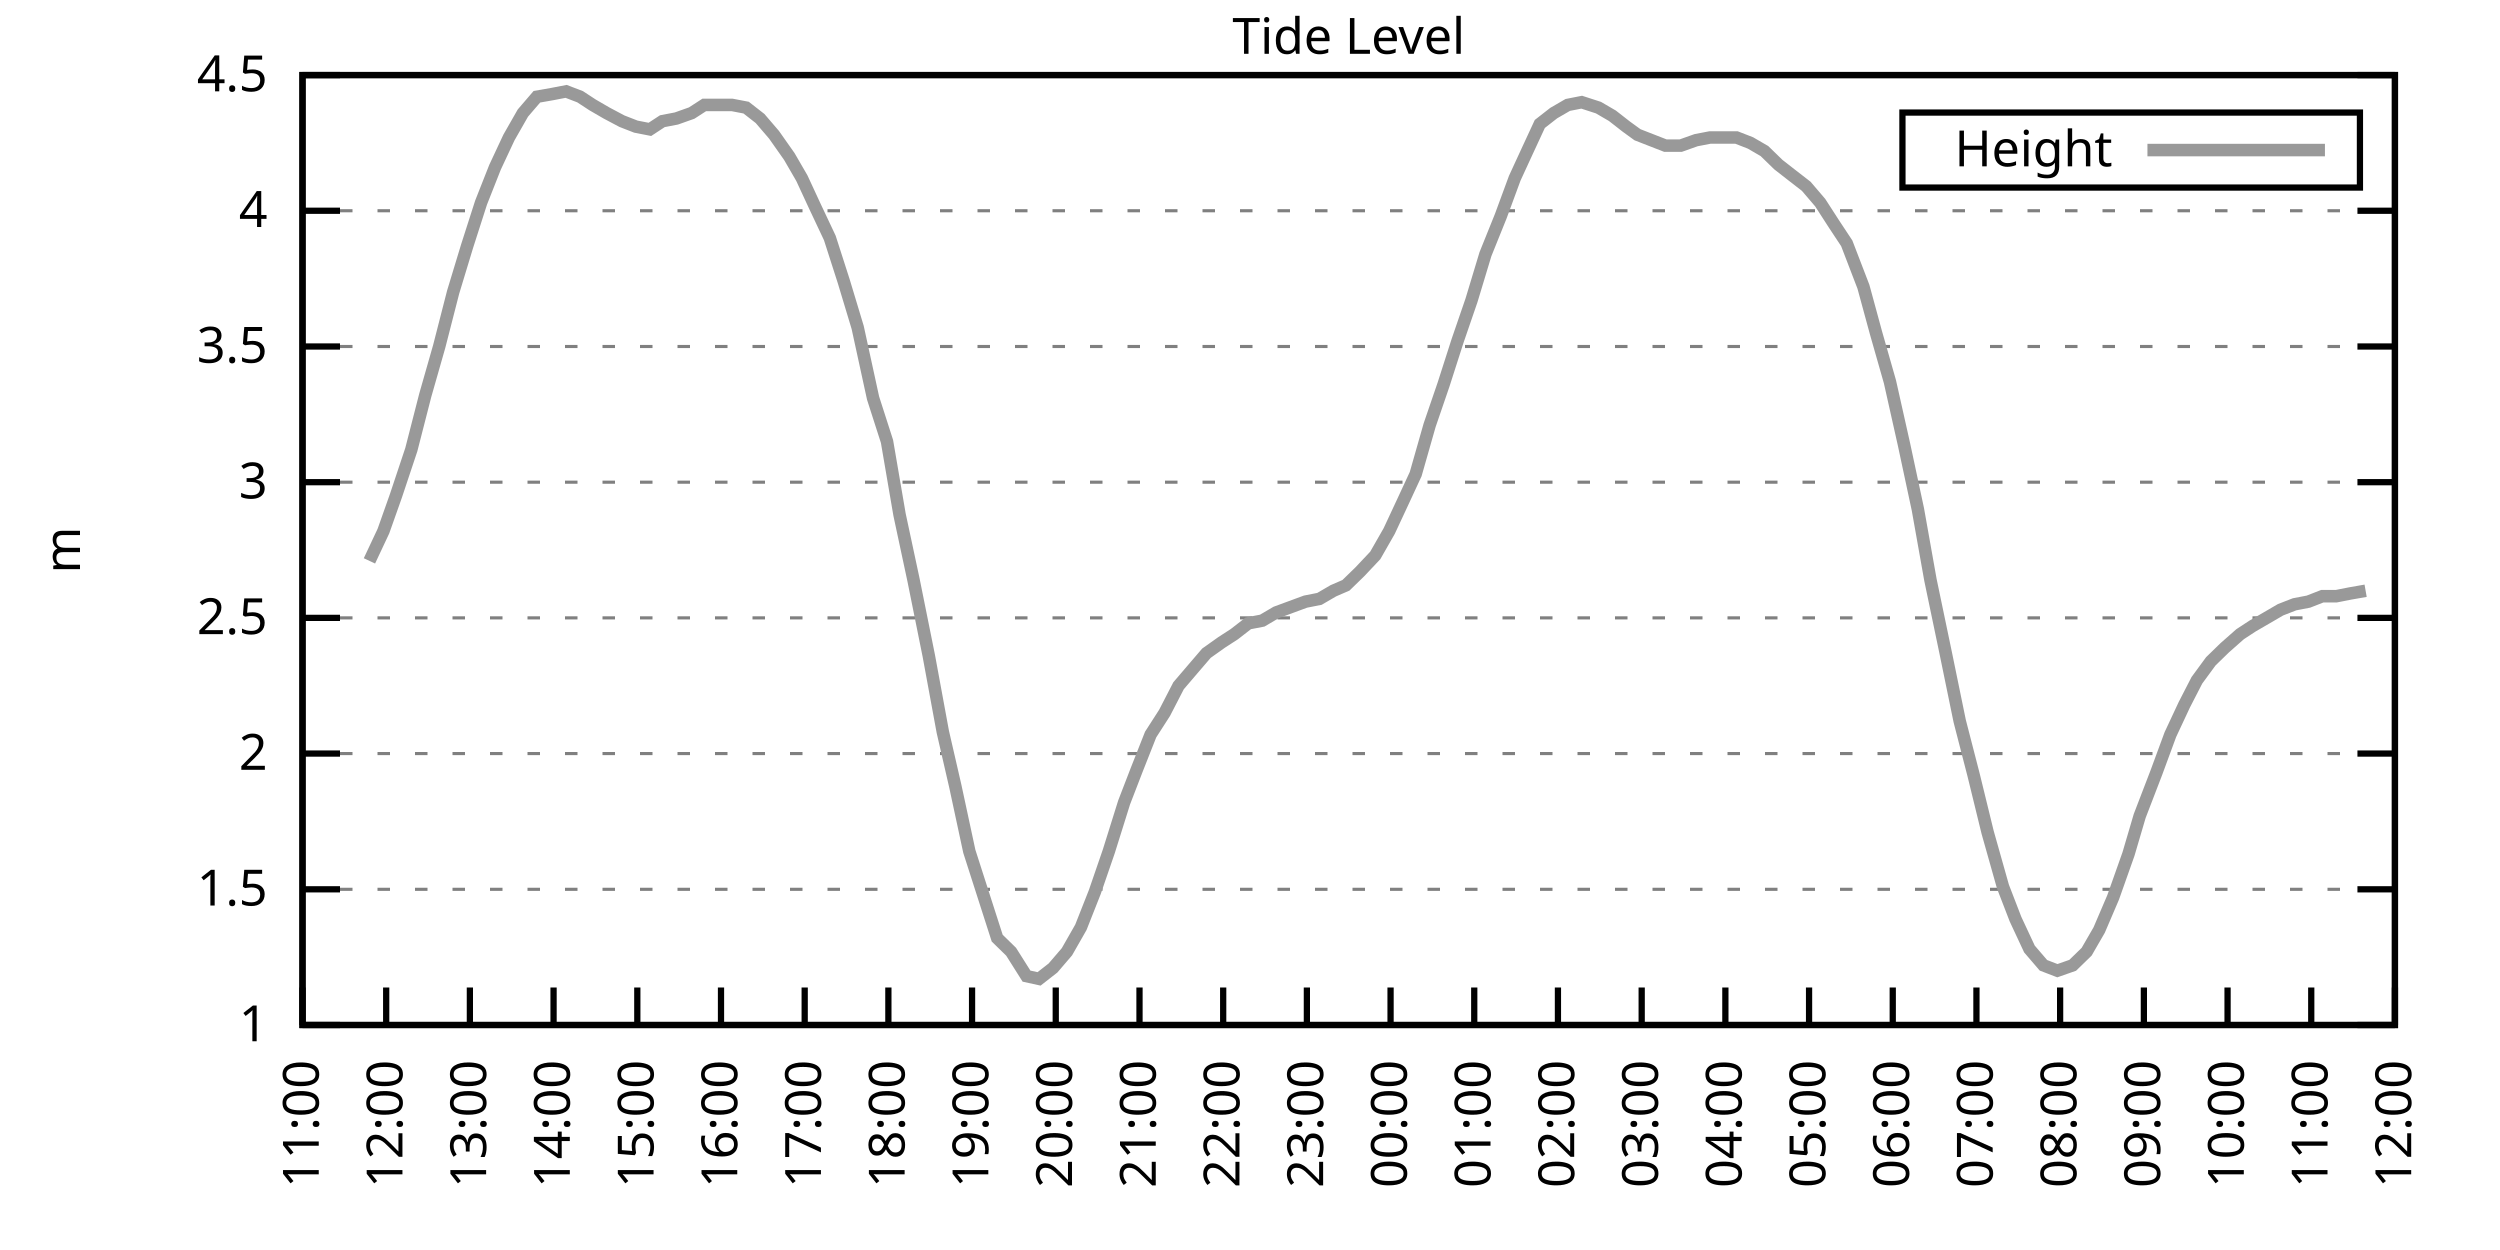
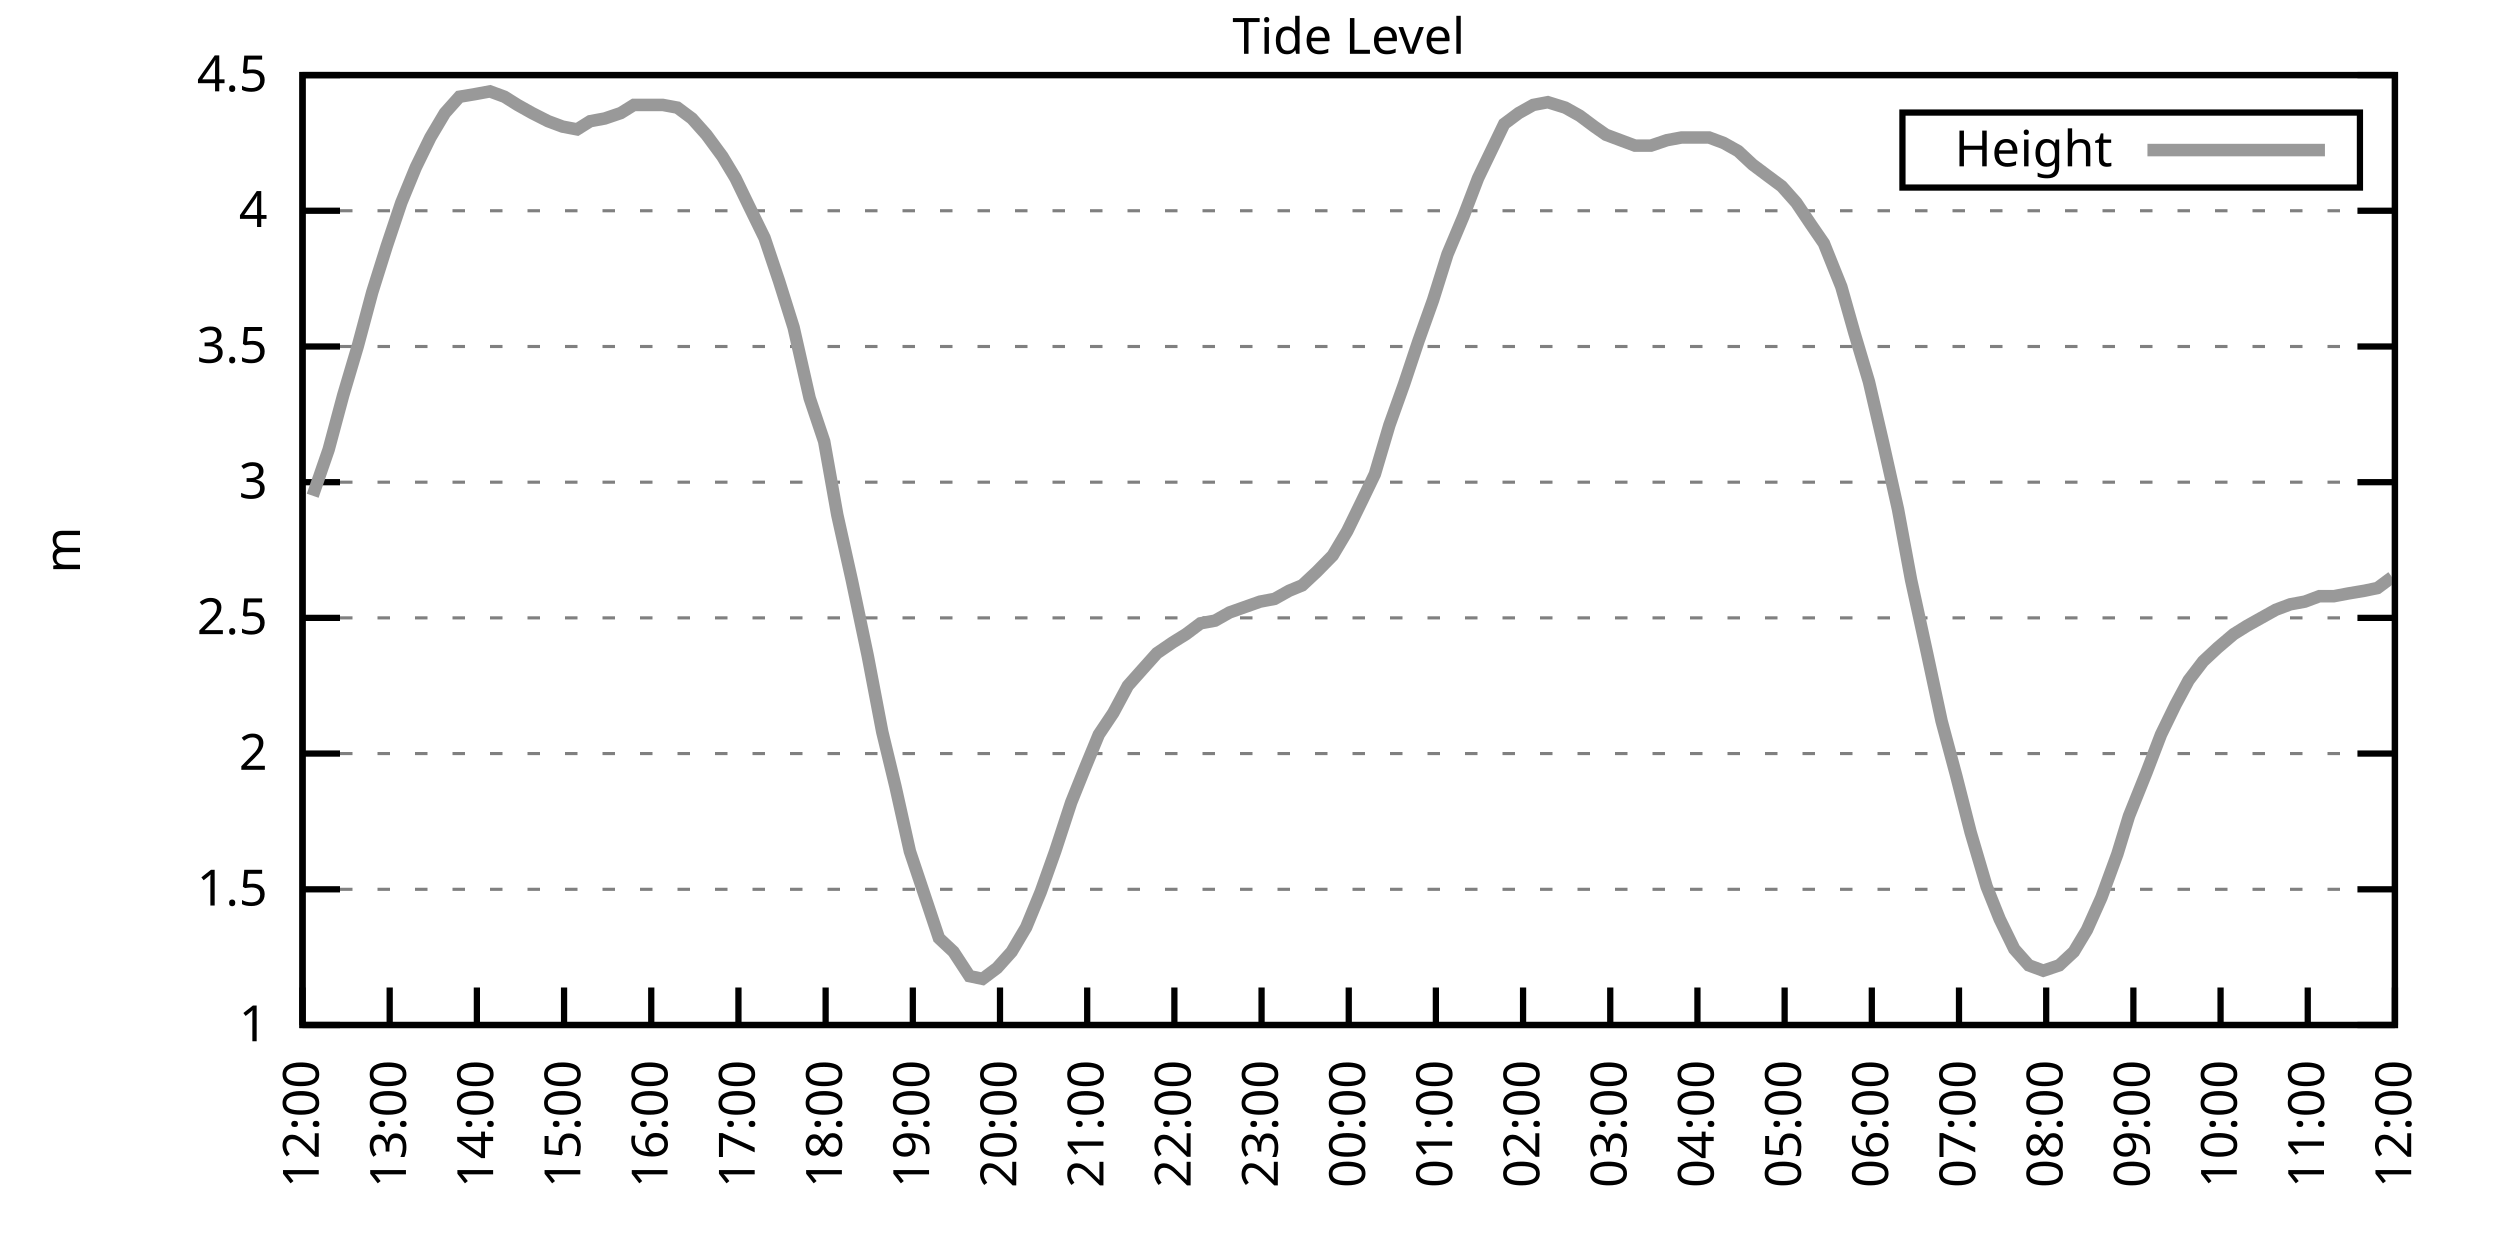
<svg xmlns="http://www.w3.org/2000/svg" xmlns:xlink="http://www.w3.org/1999/xlink" width="400" height="200" viewBox="0 0 400 200">
  <g id="gnuplot_canvas">
    <rect x="0" y="0" width="400" height="200" fill="none" />
    <defs>
      <circle id="gpDot" r="0.5" stroke-width="0.5" stroke="currentColor" />
      <path id="gpPt0" stroke-width="0.333" stroke="currentColor" d="M-1,0 h2 M0,-1 v2" />
      <path id="gpPt1" stroke-width="0.333" stroke="currentColor" d="M-1,-1 L1,1 M1,-1 L-1,1" />
      <path id="gpPt2" stroke-width="0.333" stroke="currentColor" d="M-1,0 L1,0 M0,-1 L0,1 M-1,-1 L1,1 M-1,1 L1,-1" />
      <rect id="gpPt3" stroke-width="0.333" stroke="currentColor" x="-1" y="-1" width="2" height="2" />
      <rect id="gpPt4" stroke-width="0.333" stroke="currentColor" fill="currentColor" x="-1" y="-1" width="2" height="2" />
      <circle id="gpPt5" stroke-width="0.333" stroke="currentColor" cx="0" cy="0" r="1" />
      <use xlink:href="#gpPt5" id="gpPt6" fill="currentColor" stroke="none" />
      <path id="gpPt7" stroke-width="0.333" stroke="currentColor" d="M0,-1.33 L-1.33,0.67 L1.33,0.67 z" />
      <use xlink:href="#gpPt7" id="gpPt8" fill="currentColor" stroke="none" />
      <use xlink:href="#gpPt7" id="gpPt9" stroke="currentColor" transform="rotate(180)" />
      <use xlink:href="#gpPt9" id="gpPt10" fill="currentColor" stroke="none" />
      <use xlink:href="#gpPt3" id="gpPt11" stroke="currentColor" transform="rotate(45)" />
      <use xlink:href="#gpPt11" id="gpPt12" fill="currentColor" stroke="none" />
      <path id="gpPt13" stroke-width="0.333" stroke="currentColor" d="M0,1.330 L1.265,0.411 L0.782,-1.067 L-0.782,-1.076 L-1.265,0.411 z" />
      <use xlink:href="#gpPt13" id="gpPt14" fill="currentColor" stroke="none" />
      <filter id="textbox" filterUnits="objectBoundingBox" x="0" y="0" height="1" width="1">
        <feFlood flood-color="white" flood-opacity="1" result="bgnd" />
        <feComposite in="SourceGraphic" in2="bgnd" operator="atop" />
      </filter>
      <filter id="greybox" filterUnits="objectBoundingBox" x="0" y="0" height="1" width="1">
        <feFlood flood-color="lightgrey" flood-opacity="1" result="grey" />
        <feComposite in="SourceGraphic" in2="grey" operator="atop" />
      </filter>
    </defs>
    <g fill="none" color="white" stroke="currentColor" stroke-width="1.00" stroke-linecap="butt" stroke-linejoin="miter">
</g>
    <g fill="none" color="black" stroke="currentColor" stroke-width="1.00" stroke-linecap="butt" stroke-linejoin="miter">
      <g stroke="none" shape-rendering="crispEdges">
        <polygon fill="rgb(255, 255, 255)" points="48.40,164.00 383.18,164.00 383.18,12.02 48.40,12.02 " />
      </g>
    </g>
    <g fill="none" color="black" stroke="currentColor" stroke-width="1.00" stroke-linecap="butt" stroke-linejoin="miter">
</g>
    <g fill="none" color="black" stroke="black" stroke-width="0.50" stroke-linecap="butt" stroke-linejoin="miter">
</g>
    <g fill="none" color="gray" stroke="currentColor" stroke-width="0.50" stroke-linecap="butt" stroke-linejoin="miter">
      <path stroke="gray" stroke-dasharray="2,4" class="gridline" d="M48.40,164.00 L383.19,164.00  " />
    </g>
    <g fill="none" color="gray" stroke="gray" stroke-width="1.00" stroke-linecap="butt" stroke-linejoin="miter">
</g>
    <g fill="none" color="black" stroke="currentColor" stroke-width="1.00" stroke-linecap="butt" stroke-linejoin="miter">
      <path stroke="black" d="M48.40,164.00 L54.40,164.00 M383.19,164.00 L377.19,164.00  " />
      <g transform="translate(42.80,166.60)" stroke="none" fill="black" font-family="Sans" font-size="8.00" text-anchor="end">
        <text>
          <tspan font-family="Sans"> 1</tspan>
        </text>
      </g>
    </g>
    <g fill="none" color="black" stroke="currentColor" stroke-width="1.00" stroke-linecap="butt" stroke-linejoin="miter">
</g>
    <g fill="none" color="black" stroke="black" stroke-width="0.50" stroke-linecap="butt" stroke-linejoin="miter">
</g>
    <g fill="none" color="gray" stroke="currentColor" stroke-width="0.50" stroke-linecap="butt" stroke-linejoin="miter">
      <path stroke="gray" stroke-dasharray="2,4" class="gridline" d="M48.40,142.29 L383.19,142.29  " />
    </g>
    <g fill="none" color="gray" stroke="gray" stroke-width="1.00" stroke-linecap="butt" stroke-linejoin="miter">
</g>
    <g fill="none" color="black" stroke="currentColor" stroke-width="1.00" stroke-linecap="butt" stroke-linejoin="miter">
      <path stroke="black" d="M48.40,142.29 L54.40,142.29 M383.19,142.29 L377.19,142.29  " />
      <g transform="translate(42.80,144.89)" stroke="none" fill="black" font-family="Sans" font-size="8.00" text-anchor="end">
        <text>
          <tspan font-family="Sans"> 1.5</tspan>
        </text>
      </g>
    </g>
    <g fill="none" color="black" stroke="currentColor" stroke-width="1.00" stroke-linecap="butt" stroke-linejoin="miter">
</g>
    <g fill="none" color="black" stroke="black" stroke-width="0.50" stroke-linecap="butt" stroke-linejoin="miter">
</g>
    <g fill="none" color="gray" stroke="currentColor" stroke-width="0.50" stroke-linecap="butt" stroke-linejoin="miter">
      <path stroke="gray" stroke-dasharray="2,4" class="gridline" d="M48.40,120.57 L383.19,120.57  " />
    </g>
    <g fill="none" color="gray" stroke="gray" stroke-width="1.00" stroke-linecap="butt" stroke-linejoin="miter">
</g>
    <g fill="none" color="black" stroke="currentColor" stroke-width="1.00" stroke-linecap="butt" stroke-linejoin="miter">
      <path stroke="black" d="M48.40,120.57 L54.40,120.57 M383.19,120.57 L377.19,120.57  " />
      <g transform="translate(42.80,123.17)" stroke="none" fill="black" font-family="Sans" font-size="8.00" text-anchor="end">
        <text>
          <tspan font-family="Sans"> 2</tspan>
        </text>
      </g>
    </g>
    <g fill="none" color="black" stroke="currentColor" stroke-width="1.00" stroke-linecap="butt" stroke-linejoin="miter">
</g>
    <g fill="none" color="black" stroke="black" stroke-width="0.50" stroke-linecap="butt" stroke-linejoin="miter">
</g>
    <g fill="none" color="gray" stroke="currentColor" stroke-width="0.50" stroke-linecap="butt" stroke-linejoin="miter">
      <path stroke="gray" stroke-dasharray="2,4" class="gridline" d="M48.40,98.86 L383.19,98.86  " />
    </g>
    <g fill="none" color="gray" stroke="gray" stroke-width="1.00" stroke-linecap="butt" stroke-linejoin="miter">
</g>
    <g fill="none" color="black" stroke="currentColor" stroke-width="1.00" stroke-linecap="butt" stroke-linejoin="miter">
      <path stroke="black" d="M48.40,98.86 L54.40,98.86 M383.19,98.86 L377.19,98.86  " />
      <g transform="translate(42.80,101.46)" stroke="none" fill="black" font-family="Sans" font-size="8.00" text-anchor="end">
        <text>
          <tspan font-family="Sans"> 2.5</tspan>
        </text>
      </g>
    </g>
    <g fill="none" color="black" stroke="currentColor" stroke-width="1.00" stroke-linecap="butt" stroke-linejoin="miter">
</g>
    <g fill="none" color="black" stroke="black" stroke-width="0.50" stroke-linecap="butt" stroke-linejoin="miter">
</g>
    <g fill="none" color="gray" stroke="currentColor" stroke-width="0.50" stroke-linecap="butt" stroke-linejoin="miter">
      <path stroke="gray" stroke-dasharray="2,4" class="gridline" d="M48.40,77.15 L383.19,77.15  " />
    </g>
    <g fill="none" color="gray" stroke="gray" stroke-width="1.00" stroke-linecap="butt" stroke-linejoin="miter">
</g>
    <g fill="none" color="black" stroke="currentColor" stroke-width="1.00" stroke-linecap="butt" stroke-linejoin="miter">
      <path stroke="black" d="M48.40,77.15 L54.40,77.15 M383.19,77.15 L377.19,77.15  " />
      <g transform="translate(42.80,79.75)" stroke="none" fill="black" font-family="Sans" font-size="8.00" text-anchor="end">
        <text>
          <tspan font-family="Sans"> 3</tspan>
        </text>
      </g>
    </g>
    <g fill="none" color="black" stroke="currentColor" stroke-width="1.00" stroke-linecap="butt" stroke-linejoin="miter">
</g>
    <g fill="none" color="black" stroke="black" stroke-width="0.50" stroke-linecap="butt" stroke-linejoin="miter">
</g>
    <g fill="none" color="gray" stroke="currentColor" stroke-width="0.50" stroke-linecap="butt" stroke-linejoin="miter">
      <path stroke="gray" stroke-dasharray="2,4" class="gridline" d="M48.40,55.44 L383.19,55.44  " />
    </g>
    <g fill="none" color="gray" stroke="gray" stroke-width="1.00" stroke-linecap="butt" stroke-linejoin="miter">
</g>
    <g fill="none" color="black" stroke="currentColor" stroke-width="1.00" stroke-linecap="butt" stroke-linejoin="miter">
      <path stroke="black" d="M48.40,55.44 L54.40,55.44 M383.19,55.44 L377.19,55.44  " />
      <g transform="translate(42.80,58.04)" stroke="none" fill="black" font-family="Sans" font-size="8.00" text-anchor="end">
        <text>
          <tspan font-family="Sans"> 3.5</tspan>
        </text>
      </g>
    </g>
    <g fill="none" color="black" stroke="currentColor" stroke-width="1.00" stroke-linecap="butt" stroke-linejoin="miter">
</g>
    <g fill="none" color="black" stroke="black" stroke-width="0.50" stroke-linecap="butt" stroke-linejoin="miter">
</g>
    <g fill="none" color="gray" stroke="currentColor" stroke-width="0.50" stroke-linecap="butt" stroke-linejoin="miter">
      <path stroke="gray" stroke-dasharray="2,4" class="gridline" d="M48.40,33.72 L383.19,33.72  " />
    </g>
    <g fill="none" color="gray" stroke="gray" stroke-width="1.00" stroke-linecap="butt" stroke-linejoin="miter">
</g>
    <g fill="none" color="black" stroke="currentColor" stroke-width="1.00" stroke-linecap="butt" stroke-linejoin="miter">
      <path stroke="black" d="M48.40,33.72 L54.40,33.72 M383.19,33.72 L377.19,33.72  " />
      <g transform="translate(42.80,36.32)" stroke="none" fill="black" font-family="Sans" font-size="8.00" text-anchor="end">
        <text>
          <tspan font-family="Sans"> 4</tspan>
        </text>
      </g>
    </g>
    <g fill="none" color="black" stroke="currentColor" stroke-width="1.00" stroke-linecap="butt" stroke-linejoin="miter">
</g>
    <g fill="none" color="black" stroke="black" stroke-width="0.50" stroke-linecap="butt" stroke-linejoin="miter">
</g>
    <g fill="none" color="gray" stroke="currentColor" stroke-width="0.50" stroke-linecap="butt" stroke-linejoin="miter">
      <path stroke="gray" stroke-dasharray="2,4" class="gridline" d="M48.40,12.01 L383.19,12.01  " />
    </g>
    <g fill="none" color="gray" stroke="gray" stroke-width="1.00" stroke-linecap="butt" stroke-linejoin="miter">
</g>
    <g fill="none" color="black" stroke="currentColor" stroke-width="1.00" stroke-linecap="butt" stroke-linejoin="miter">
      <path stroke="black" d="M48.40,12.01 L54.40,12.01 M383.19,12.01 L377.19,12.01  " />
      <g transform="translate(42.80,14.61)" stroke="none" fill="black" font-family="Sans" font-size="8.00" text-anchor="end">
        <text>
          <tspan font-family="Sans"> 4.5</tspan>
        </text>
      </g>
    </g>
    <g fill="none" color="black" stroke="currentColor" stroke-width="1.00" stroke-linecap="butt" stroke-linejoin="miter">
      <path stroke="black" d="M48.40,164.00 L48.40,158.00  " />
      <g transform="translate(51.00,169.60) rotate(270.00)" stroke="none" fill="black" font-family="Sans" font-size="8.00" text-anchor="end">
        <text>
-           <tspan font-family="Sans">11:00</tspan>
-         </text>
-       </g>
-     </g>
-     <g fill="none" color="black" stroke="currentColor" stroke-width="1.00" stroke-linecap="butt" stroke-linejoin="miter">
-       <path stroke="black" d="M61.79,164.00 L61.79,158.00  " />
-       <g transform="translate(64.39,169.60) rotate(270.00)" stroke="none" fill="black" font-family="Sans" font-size="8.00" text-anchor="end">
-         <text>
          <tspan font-family="Sans">12:00</tspan>
        </text>
      </g>
    </g>
    <g fill="none" color="black" stroke="currentColor" stroke-width="1.00" stroke-linecap="butt" stroke-linejoin="miter">
-       <path stroke="black" d="M75.18,164.00 L75.18,158.00  " />
-       <g transform="translate(77.78,169.60) rotate(270.00)" stroke="none" fill="black" font-family="Sans" font-size="8.00" text-anchor="end">
+       <path stroke="black" d="M62.35,164.00 L62.35,158.00  " />
+       <g transform="translate(64.95,169.60) rotate(270.00)" stroke="none" fill="black" font-family="Sans" font-size="8.00" text-anchor="end">
        <text>
          <tspan font-family="Sans">13:00</tspan>
        </text>
      </g>
    </g>
    <g fill="none" color="black" stroke="currentColor" stroke-width="1.00" stroke-linecap="butt" stroke-linejoin="miter">
-       <path stroke="black" d="M88.57,164.00 L88.57,158.00  " />
-       <g transform="translate(91.17,169.60) rotate(270.00)" stroke="none" fill="black" font-family="Sans" font-size="8.00" text-anchor="end">
+       <path stroke="black" d="M76.30,164.00 L76.30,158.00  " />
+       <g transform="translate(78.90,169.60) rotate(270.00)" stroke="none" fill="black" font-family="Sans" font-size="8.00" text-anchor="end">
        <text>
          <tspan font-family="Sans">14:00</tspan>
        </text>
      </g>
    </g>
    <g fill="none" color="black" stroke="currentColor" stroke-width="1.00" stroke-linecap="butt" stroke-linejoin="miter">
-       <path stroke="black" d="M101.97,164.00 L101.97,158.00  " />
-       <g transform="translate(104.57,169.60) rotate(270.00)" stroke="none" fill="black" font-family="Sans" font-size="8.00" text-anchor="end">
+       <path stroke="black" d="M90.25,164.00 L90.25,158.00  " />
+       <g transform="translate(92.85,169.60) rotate(270.00)" stroke="none" fill="black" font-family="Sans" font-size="8.00" text-anchor="end">
        <text>
          <tspan font-family="Sans">15:00</tspan>
        </text>
      </g>
    </g>
    <g fill="none" color="black" stroke="currentColor" stroke-width="1.00" stroke-linecap="butt" stroke-linejoin="miter">
-       <path stroke="black" d="M115.36,164.00 L115.36,158.00  " />
-       <g transform="translate(117.96,169.60) rotate(270.00)" stroke="none" fill="black" font-family="Sans" font-size="8.00" text-anchor="end">
+       <path stroke="black" d="M104.20,164.00 L104.20,158.00  " />
+       <g transform="translate(106.80,169.60) rotate(270.00)" stroke="none" fill="black" font-family="Sans" font-size="8.00" text-anchor="end">
        <text>
          <tspan font-family="Sans">16:00</tspan>
        </text>
      </g>
    </g>
    <g fill="none" color="black" stroke="currentColor" stroke-width="1.00" stroke-linecap="butt" stroke-linejoin="miter">
-       <path stroke="black" d="M128.75,164.00 L128.75,158.00  " />
-       <g transform="translate(131.35,169.60) rotate(270.00)" stroke="none" fill="black" font-family="Sans" font-size="8.00" text-anchor="end">
+       <path stroke="black" d="M118.15,164.00 L118.15,158.00  " />
+       <g transform="translate(120.75,169.60) rotate(270.00)" stroke="none" fill="black" font-family="Sans" font-size="8.00" text-anchor="end">
        <text>
          <tspan font-family="Sans">17:00</tspan>
        </text>
      </g>
    </g>
    <g fill="none" color="black" stroke="currentColor" stroke-width="1.00" stroke-linecap="butt" stroke-linejoin="miter">
-       <path stroke="black" d="M142.14,164.00 L142.14,158.00  " />
-       <g transform="translate(144.74,169.60) rotate(270.00)" stroke="none" fill="black" font-family="Sans" font-size="8.00" text-anchor="end">
+       <path stroke="black" d="M132.10,164.00 L132.10,158.00  " />
+       <g transform="translate(134.70,169.60) rotate(270.00)" stroke="none" fill="black" font-family="Sans" font-size="8.00" text-anchor="end">
        <text>
          <tspan font-family="Sans">18:00</tspan>
        </text>
      </g>
    </g>
    <g fill="none" color="black" stroke="currentColor" stroke-width="1.00" stroke-linecap="butt" stroke-linejoin="miter">
-       <path stroke="black" d="M155.53,164.00 L155.53,158.00  " />
-       <g transform="translate(158.13,169.60) rotate(270.00)" stroke="none" fill="black" font-family="Sans" font-size="8.00" text-anchor="end">
+       <path stroke="black" d="M146.05,164.00 L146.05,158.00  " />
+       <g transform="translate(148.65,169.60) rotate(270.00)" stroke="none" fill="black" font-family="Sans" font-size="8.00" text-anchor="end">
        <text>
          <tspan font-family="Sans">19:00</tspan>
        </text>
      </g>
    </g>
    <g fill="none" color="black" stroke="currentColor" stroke-width="1.00" stroke-linecap="butt" stroke-linejoin="miter">
-       <path stroke="black" d="M168.92,164.00 L168.92,158.00  " />
-       <g transform="translate(171.52,169.60) rotate(270.00)" stroke="none" fill="black" font-family="Sans" font-size="8.00" text-anchor="end">
+       <path stroke="black" d="M160.00,164.00 L160.00,158.00  " />
+       <g transform="translate(162.60,169.60) rotate(270.00)" stroke="none" fill="black" font-family="Sans" font-size="8.00" text-anchor="end">
        <text>
          <tspan font-family="Sans">20:00</tspan>
        </text>
      </g>
    </g>
    <g fill="none" color="black" stroke="currentColor" stroke-width="1.00" stroke-linecap="butt" stroke-linejoin="miter">
-       <path stroke="black" d="M182.32,164.00 L182.32,158.00  " />
-       <g transform="translate(184.92,169.60) rotate(270.00)" stroke="none" fill="black" font-family="Sans" font-size="8.00" text-anchor="end">
+       <path stroke="black" d="M173.95,164.00 L173.95,158.00  " />
+       <g transform="translate(176.55,169.60) rotate(270.00)" stroke="none" fill="black" font-family="Sans" font-size="8.00" text-anchor="end">
        <text>
          <tspan font-family="Sans">21:00</tspan>
        </text>
      </g>
    </g>
    <g fill="none" color="black" stroke="currentColor" stroke-width="1.00" stroke-linecap="butt" stroke-linejoin="miter">
-       <path stroke="black" d="M195.71,164.00 L195.71,158.00  " />
-       <g transform="translate(198.31,169.60) rotate(270.00)" stroke="none" fill="black" font-family="Sans" font-size="8.00" text-anchor="end">
+       <path stroke="black" d="M187.90,164.00 L187.90,158.00  " />
+       <g transform="translate(190.50,169.60) rotate(270.00)" stroke="none" fill="black" font-family="Sans" font-size="8.00" text-anchor="end">
        <text>
          <tspan font-family="Sans">22:00</tspan>
        </text>
      </g>
    </g>
    <g fill="none" color="black" stroke="currentColor" stroke-width="1.00" stroke-linecap="butt" stroke-linejoin="miter">
-       <path stroke="black" d="M209.10,164.00 L209.10,158.00  " />
-       <g transform="translate(211.70,169.60) rotate(270.00)" stroke="none" fill="black" font-family="Sans" font-size="8.00" text-anchor="end">
+       <path stroke="black" d="M201.85,164.00 L201.85,158.00  " />
+       <g transform="translate(204.45,169.60) rotate(270.00)" stroke="none" fill="black" font-family="Sans" font-size="8.00" text-anchor="end">
        <text>
          <tspan font-family="Sans">23:00</tspan>
        </text>
      </g>
    </g>
    <g fill="none" color="black" stroke="currentColor" stroke-width="1.00" stroke-linecap="butt" stroke-linejoin="miter">
-       <path stroke="black" d="M222.49,164.00 L222.49,158.00  " />
-       <g transform="translate(225.09,169.60) rotate(270.00)" stroke="none" fill="black" font-family="Sans" font-size="8.00" text-anchor="end">
+       <path stroke="black" d="M215.80,164.00 L215.80,158.00  " />
+       <g transform="translate(218.40,169.60) rotate(270.00)" stroke="none" fill="black" font-family="Sans" font-size="8.00" text-anchor="end">
        <text>
          <tspan font-family="Sans">00:00</tspan>
        </text>
      </g>
    </g>
    <g fill="none" color="black" stroke="currentColor" stroke-width="1.00" stroke-linecap="butt" stroke-linejoin="miter">
-       <path stroke="black" d="M235.88,164.00 L235.88,158.00  " />
-       <g transform="translate(238.48,169.60) rotate(270.00)" stroke="none" fill="black" font-family="Sans" font-size="8.00" text-anchor="end">
+       <path stroke="black" d="M229.74,164.00 L229.74,158.00  " />
+       <g transform="translate(232.34,169.60) rotate(270.00)" stroke="none" fill="black" font-family="Sans" font-size="8.00" text-anchor="end">
        <text>
          <tspan font-family="Sans">01:00</tspan>
        </text>
      </g>
    </g>
    <g fill="none" color="black" stroke="currentColor" stroke-width="1.00" stroke-linecap="butt" stroke-linejoin="miter">
-       <path stroke="black" d="M249.27,164.00 L249.27,158.00  " />
-       <g transform="translate(251.87,169.60) rotate(270.00)" stroke="none" fill="black" font-family="Sans" font-size="8.00" text-anchor="end">
+       <path stroke="black" d="M243.69,164.00 L243.69,158.00  " />
+       <g transform="translate(246.29,169.60) rotate(270.00)" stroke="none" fill="black" font-family="Sans" font-size="8.00" text-anchor="end">
        <text>
          <tspan font-family="Sans">02:00</tspan>
        </text>
      </g>
    </g>
    <g fill="none" color="black" stroke="currentColor" stroke-width="1.00" stroke-linecap="butt" stroke-linejoin="miter">
-       <path stroke="black" d="M262.67,164.00 L262.67,158.00  " />
-       <g transform="translate(265.27,169.60) rotate(270.00)" stroke="none" fill="black" font-family="Sans" font-size="8.00" text-anchor="end">
+       <path stroke="black" d="M257.64,164.00 L257.64,158.00  " />
+       <g transform="translate(260.24,169.60) rotate(270.00)" stroke="none" fill="black" font-family="Sans" font-size="8.00" text-anchor="end">
        <text>
          <tspan font-family="Sans">03:00</tspan>
        </text>
      </g>
    </g>
    <g fill="none" color="black" stroke="currentColor" stroke-width="1.00" stroke-linecap="butt" stroke-linejoin="miter">
-       <path stroke="black" d="M276.06,164.00 L276.06,158.00  " />
-       <g transform="translate(278.66,169.60) rotate(270.00)" stroke="none" fill="black" font-family="Sans" font-size="8.00" text-anchor="end">
+       <path stroke="black" d="M271.59,164.00 L271.59,158.00  " />
+       <g transform="translate(274.19,169.60) rotate(270.00)" stroke="none" fill="black" font-family="Sans" font-size="8.00" text-anchor="end">
        <text>
          <tspan font-family="Sans">04:00</tspan>
        </text>
      </g>
    </g>
    <g fill="none" color="black" stroke="currentColor" stroke-width="1.00" stroke-linecap="butt" stroke-linejoin="miter">
-       <path stroke="black" d="M289.45,164.00 L289.45,158.00  " />
-       <g transform="translate(292.05,169.60) rotate(270.00)" stroke="none" fill="black" font-family="Sans" font-size="8.00" text-anchor="end">
+       <path stroke="black" d="M285.54,164.00 L285.54,158.00  " />
+       <g transform="translate(288.14,169.60) rotate(270.00)" stroke="none" fill="black" font-family="Sans" font-size="8.00" text-anchor="end">
        <text>
          <tspan font-family="Sans">05:00</tspan>
        </text>
      </g>
    </g>
    <g fill="none" color="black" stroke="currentColor" stroke-width="1.00" stroke-linecap="butt" stroke-linejoin="miter">
-       <path stroke="black" d="M302.84,164.00 L302.84,158.00  " />
-       <g transform="translate(305.44,169.60) rotate(270.00)" stroke="none" fill="black" font-family="Sans" font-size="8.00" text-anchor="end">
+       <path stroke="black" d="M299.49,164.00 L299.49,158.00  " />
+       <g transform="translate(302.09,169.60) rotate(270.00)" stroke="none" fill="black" font-family="Sans" font-size="8.00" text-anchor="end">
        <text>
          <tspan font-family="Sans">06:00</tspan>
        </text>
      </g>
    </g>
    <g fill="none" color="black" stroke="currentColor" stroke-width="1.00" stroke-linecap="butt" stroke-linejoin="miter">
-       <path stroke="black" d="M316.23,164.00 L316.23,158.00  " />
-       <g transform="translate(318.83,169.60) rotate(270.00)" stroke="none" fill="black" font-family="Sans" font-size="8.00" text-anchor="end">
+       <path stroke="black" d="M313.44,164.00 L313.44,158.00  " />
+       <g transform="translate(316.04,169.60) rotate(270.00)" stroke="none" fill="black" font-family="Sans" font-size="8.00" text-anchor="end">
        <text>
          <tspan font-family="Sans">07:00</tspan>
        </text>
      </g>
    </g>
    <g fill="none" color="black" stroke="currentColor" stroke-width="1.00" stroke-linecap="butt" stroke-linejoin="miter">
-       <path stroke="black" d="M329.62,164.00 L329.62,158.00  " />
-       <g transform="translate(332.22,169.60) rotate(270.00)" stroke="none" fill="black" font-family="Sans" font-size="8.00" text-anchor="end">
+       <path stroke="black" d="M327.39,164.00 L327.39,158.00  " />
+       <g transform="translate(329.99,169.60) rotate(270.00)" stroke="none" fill="black" font-family="Sans" font-size="8.00" text-anchor="end">
        <text>
          <tspan font-family="Sans">08:00</tspan>
        </text>
      </g>
    </g>
    <g fill="none" color="black" stroke="currentColor" stroke-width="1.00" stroke-linecap="butt" stroke-linejoin="miter">
-       <path stroke="black" d="M343.02,164.00 L343.02,158.00  " />
-       <g transform="translate(345.62,169.60) rotate(270.00)" stroke="none" fill="black" font-family="Sans" font-size="8.00" text-anchor="end">
+       <path stroke="black" d="M341.34,164.00 L341.34,158.00  " />
+       <g transform="translate(343.94,169.60) rotate(270.00)" stroke="none" fill="black" font-family="Sans" font-size="8.00" text-anchor="end">
        <text>
          <tspan font-family="Sans">09:00</tspan>
        </text>
      </g>
    </g>
    <g fill="none" color="black" stroke="currentColor" stroke-width="1.00" stroke-linecap="butt" stroke-linejoin="miter">
-       <path stroke="black" d="M356.41,164.00 L356.41,158.00  " />
-       <g transform="translate(359.01,169.60) rotate(270.00)" stroke="none" fill="black" font-family="Sans" font-size="8.00" text-anchor="end">
+       <path stroke="black" d="M355.29,164.00 L355.29,158.00  " />
+       <g transform="translate(357.89,169.60) rotate(270.00)" stroke="none" fill="black" font-family="Sans" font-size="8.00" text-anchor="end">
        <text>
          <tspan font-family="Sans">10:00</tspan>
        </text>
      </g>
    </g>
    <g fill="none" color="black" stroke="currentColor" stroke-width="1.00" stroke-linecap="butt" stroke-linejoin="miter">
-       <path stroke="black" d="M369.80,164.00 L369.80,158.00  " />
-       <g transform="translate(372.40,169.60) rotate(270.00)" stroke="none" fill="black" font-family="Sans" font-size="8.00" text-anchor="end">
+       <path stroke="black" d="M369.24,164.00 L369.24,158.00  " />
+       <g transform="translate(371.84,169.60) rotate(270.00)" stroke="none" fill="black" font-family="Sans" font-size="8.00" text-anchor="end">
        <text>
          <tspan font-family="Sans">11:00</tspan>
        </text>
      </g>
    </g>
    <g fill="none" color="black" stroke="currentColor" stroke-width="1.00" stroke-linecap="butt" stroke-linejoin="miter">
      <path stroke="black" d="M383.19,164.00 L383.19,158.00  " />
      <g transform="translate(385.79,169.60) rotate(270.00)" stroke="none" fill="black" font-family="Sans" font-size="8.00" text-anchor="end">
        <text>
          <tspan font-family="Sans">12:00</tspan>
        </text>
      </g>
    </g>
    <g fill="none" color="black" stroke="currentColor" stroke-width="1.00" stroke-linecap="butt" stroke-linejoin="miter">
</g>
    <g fill="none" color="black" stroke="currentColor" stroke-width="1.00" stroke-linecap="butt" stroke-linejoin="miter">
      <path stroke="black" d="M48.40,12.01 L48.40,164.00 L383.19,164.00 L383.19,12.01 L48.40,12.01 Z  " />
    </g>
    <g fill="none" color="black" stroke="currentColor" stroke-width="1.00" stroke-linecap="butt" stroke-linejoin="miter">
</g>
    <g fill="none" color="black" stroke="currentColor" stroke-width="1.00" stroke-linecap="butt" stroke-linejoin="miter">
      <path stroke="black" d="M304.39,30.01 L304.39,18.01 L377.59,18.01 L377.59,30.01 L304.39,30.01 Z  " />
    </g>
    <g id="Tide_level_plot_1">
      <g fill="none" color="white" stroke="black" stroke-width="2.00" stroke-linecap="butt" stroke-linejoin="miter">
</g>
      <g fill="none" color="black" stroke="currentColor" stroke-width="2.00" stroke-linecap="butt" stroke-linejoin="miter">
        <g transform="translate(337.99,26.61)" stroke="none" fill="black" font-family="Sans" font-size="8.00" text-anchor="end">
          <text>
            <tspan font-family="Sans">Height</tspan>
          </text>
        </g>
      </g>
      <g fill="none" color="black" stroke="currentColor" stroke-width="2.00" stroke-linecap="butt" stroke-linejoin="miter">
-         <path stroke="rgb(153, 153, 153)" d="M343.59,24.01 L371.99,24.01 M59.11,89.74 L61.35,84.97 L63.35,79.32 L65.81,71.94 L68.04,63.25 L70.27,55.44   L72.50,46.75 L74.74,39.37 L76.97,32.42 L79.20,26.77 L81.43,22.00 L83.66,18.09 L85.90,15.48 L88.35,15.05   L90.58,14.62 L92.82,15.48 L94.82,16.79 L97.06,18.09 L99.51,19.39 L101.74,20.26 L103.98,20.70 L105.98,19.39   L108.22,18.96 L110.67,18.09 L112.68,16.79 L114.91,16.79 L117.14,16.79 L119.38,17.22 L121.61,18.96 L123.84,21.56   L126.29,25.04 L128.30,28.51 L130.31,32.85 L132.77,38.07 L135.00,45.01 L137.23,52.40 L139.69,63.69 L141.92,70.63   L143.93,82.36 L146.16,92.78 L148.61,104.94 L150.85,117.10 L152.85,125.79 L155.09,136.21 L157.32,143.16 L159.55,150.10   L161.78,152.28 L164.24,156.18 L166.25,156.62 L168.48,154.88 L170.71,152.28 L172.94,148.37 L175.17,142.72 L177.41,136.21   L179.86,128.39 L181.87,123.18 L184.10,117.53 L186.33,114.06 L188.57,109.72 L190.80,107.11 L193.03,104.51 L195.48,102.77   L197.49,101.47 L199.73,99.73 L201.96,99.30 L204.19,97.99 L208.88,96.26 L211.11,95.82 L213.34,94.52 L215.35,93.65   L217.58,91.48 L220.04,88.87 L222.27,84.97 L224.50,80.19 L226.51,75.85 L228.74,68.03 L230.97,61.52 L233.20,54.57   L235.44,48.05 L237.67,40.67 L240.12,34.59 L242.36,28.51 L244.36,24.17 L246.37,19.83 L248.60,18.09 L250.84,16.79   L253.07,16.35 L255.75,17.22 L257.98,18.52 L260.21,20.26 L262.00,21.56 L264.23,22.43 L266.46,23.30 L268.92,23.30   L271.37,22.43 L273.60,22.00 L275.61,22.00 L277.84,22.00 L280.07,22.87 L282.31,24.17 L284.54,26.34 L286.77,28.08   L289.00,29.81 L291.23,32.42 L293.47,35.89 L295.48,38.93 L298.15,45.88 L300.16,53.26 L302.39,61.08 L304.63,71.07   L306.86,81.49 L308.87,92.78 L311.32,104.51 L313.55,115.36 L315.79,124.05 L318.02,133.17 L320.47,141.85 L322.48,147.06   L324.71,151.84 L326.95,154.45 L329.18,155.31 L331.63,154.45 L333.86,152.28 L335.87,148.80 L338.10,143.59 L340.56,136.64   L342.35,130.56 L345.02,123.61 L347.26,117.53 L349.49,112.76 L351.50,108.85 L353.73,105.81 L355.96,103.64 L358.42,101.47   L360.42,100.16 L362.66,98.86 L364.89,97.56 L367.12,96.69 L369.35,96.26 L371.58,95.39 L373.82,95.39 L376.05,94.95   L378.50,94.52  " />
+         <path stroke="rgb(153, 153, 153)" d="M343.59,24.01 L371.99,24.01 M50.03,79.32 L52.58,71.94 L54.91,63.25 L57.23,55.44 L59.56,46.75 L61.88,39.37   L64.21,32.42 L66.53,26.77 L68.86,22.00 L71.18,18.09 L73.51,15.48 L76.07,15.05 L78.39,14.62 L80.72,15.48   L82.81,16.79 L85.13,18.09 L87.69,19.39 L90.02,20.26 L92.34,20.70 L94.43,19.39 L96.76,18.96 L99.32,18.09   L101.41,16.79 L103.73,16.79 L106.06,16.79 L108.38,17.22 L110.71,18.96 L113.03,21.56 L115.59,25.04 L117.68,28.51   L119.78,32.85 L122.33,38.07 L124.66,45.01 L126.98,52.40 L129.54,63.69 L131.87,70.63 L133.96,82.36 L136.28,92.78   L138.84,104.94 L141.16,117.10 L143.26,125.79 L145.58,136.21 L147.91,143.16 L150.23,150.10 L152.56,152.28 L155.11,156.18   L157.21,156.62 L159.53,154.88 L161.86,152.28 L164.18,148.37 L166.51,142.72 L168.83,136.21 L171.39,128.39 L173.48,123.18   L175.81,117.53 L178.13,114.06 L180.46,109.72 L182.78,107.11 L185.11,104.51 L187.66,102.77 L189.76,101.47 L192.08,99.73   L194.41,99.30 L196.73,97.99 L201.61,96.26 L203.94,95.82 L206.26,94.52 L208.36,93.65 L210.68,91.48 L213.24,88.87   L215.56,84.97 L217.89,80.19 L219.98,75.85 L222.30,68.03 L224.63,61.52 L226.95,54.57 L229.28,48.05 L231.60,40.67   L234.16,34.59 L236.49,28.51 L238.58,24.17 L240.67,19.83 L243.00,18.09 L245.32,16.79 L247.65,16.35 L250.44,17.22   L252.76,18.52 L255.09,20.26 L256.95,21.56 L259.27,22.43 L261.60,23.30 L264.15,23.30 L266.71,22.43 L269.04,22.00   L271.13,22.00 L273.45,22.00 L275.78,22.87 L278.10,24.17 L280.43,26.34 L282.75,28.08 L285.08,29.81 L287.40,32.42   L289.73,35.89 L291.82,38.93 L294.61,45.88 L296.70,53.26 L299.03,61.08 L301.35,71.07 L303.68,81.49 L305.77,92.78   L308.33,104.51 L310.65,115.36 L312.98,124.05 L315.30,133.17 L317.86,141.85 L319.95,147.06 L322.28,151.84 L324.60,154.45   L326.93,155.31 L329.48,154.45 L331.81,152.28 L333.90,148.80 L336.23,143.59 L338.78,136.64 L340.64,130.56 L343.43,123.61   L345.76,117.53 L348.08,112.76 L350.18,108.85 L352.50,105.81 L354.83,103.64 L357.38,101.47 L359.48,100.16 L361.80,98.86   L364.13,97.56 L366.45,96.69 L368.78,96.26 L371.10,95.39 L373.43,95.39 L375.75,94.95 L378.31,94.52 L380.40,94.08   L382.73,92.35  " />
      </g>
    </g>
    <g fill="none" color="black" stroke="currentColor" stroke-width="2.00" stroke-linecap="butt" stroke-linejoin="miter">
</g>
    <g fill="none" color="black" stroke="black" stroke-width="1.00" stroke-linecap="butt" stroke-linejoin="miter">
</g>
    <g fill="none" color="black" stroke="currentColor" stroke-width="1.00" stroke-linecap="butt" stroke-linejoin="miter">
      <path stroke="black" d="M48.40,12.01 L48.40,164.00 L383.19,164.00 L383.19,12.01 L48.40,12.01 Z  " />
      <g transform="translate(12.80,88.01) rotate(270.00)" stroke="none" fill="black" font-family="Sans" font-size="8.00" text-anchor="middle">
        <text>
          <tspan font-family="Sans">m</tspan>
        </text>
      </g>
    </g>
    <g fill="none" color="black" stroke="currentColor" stroke-width="1.00" stroke-linecap="butt" stroke-linejoin="miter">
</g>
    <g fill="none" color="black" stroke="currentColor" stroke-width="1.00" stroke-linecap="butt" stroke-linejoin="miter">
      <g transform="translate(215.79,8.61)" stroke="none" fill="black" font-family="Sans" font-size="8.00" text-anchor="middle">
        <text>
          <tspan font-family="Sans">Tide Level</tspan>
        </text>
      </g>
    </g>
    <g fill="none" color="black" stroke="currentColor" stroke-width="1.00" stroke-linecap="butt" stroke-linejoin="miter">
</g>
  </g>
</svg>
